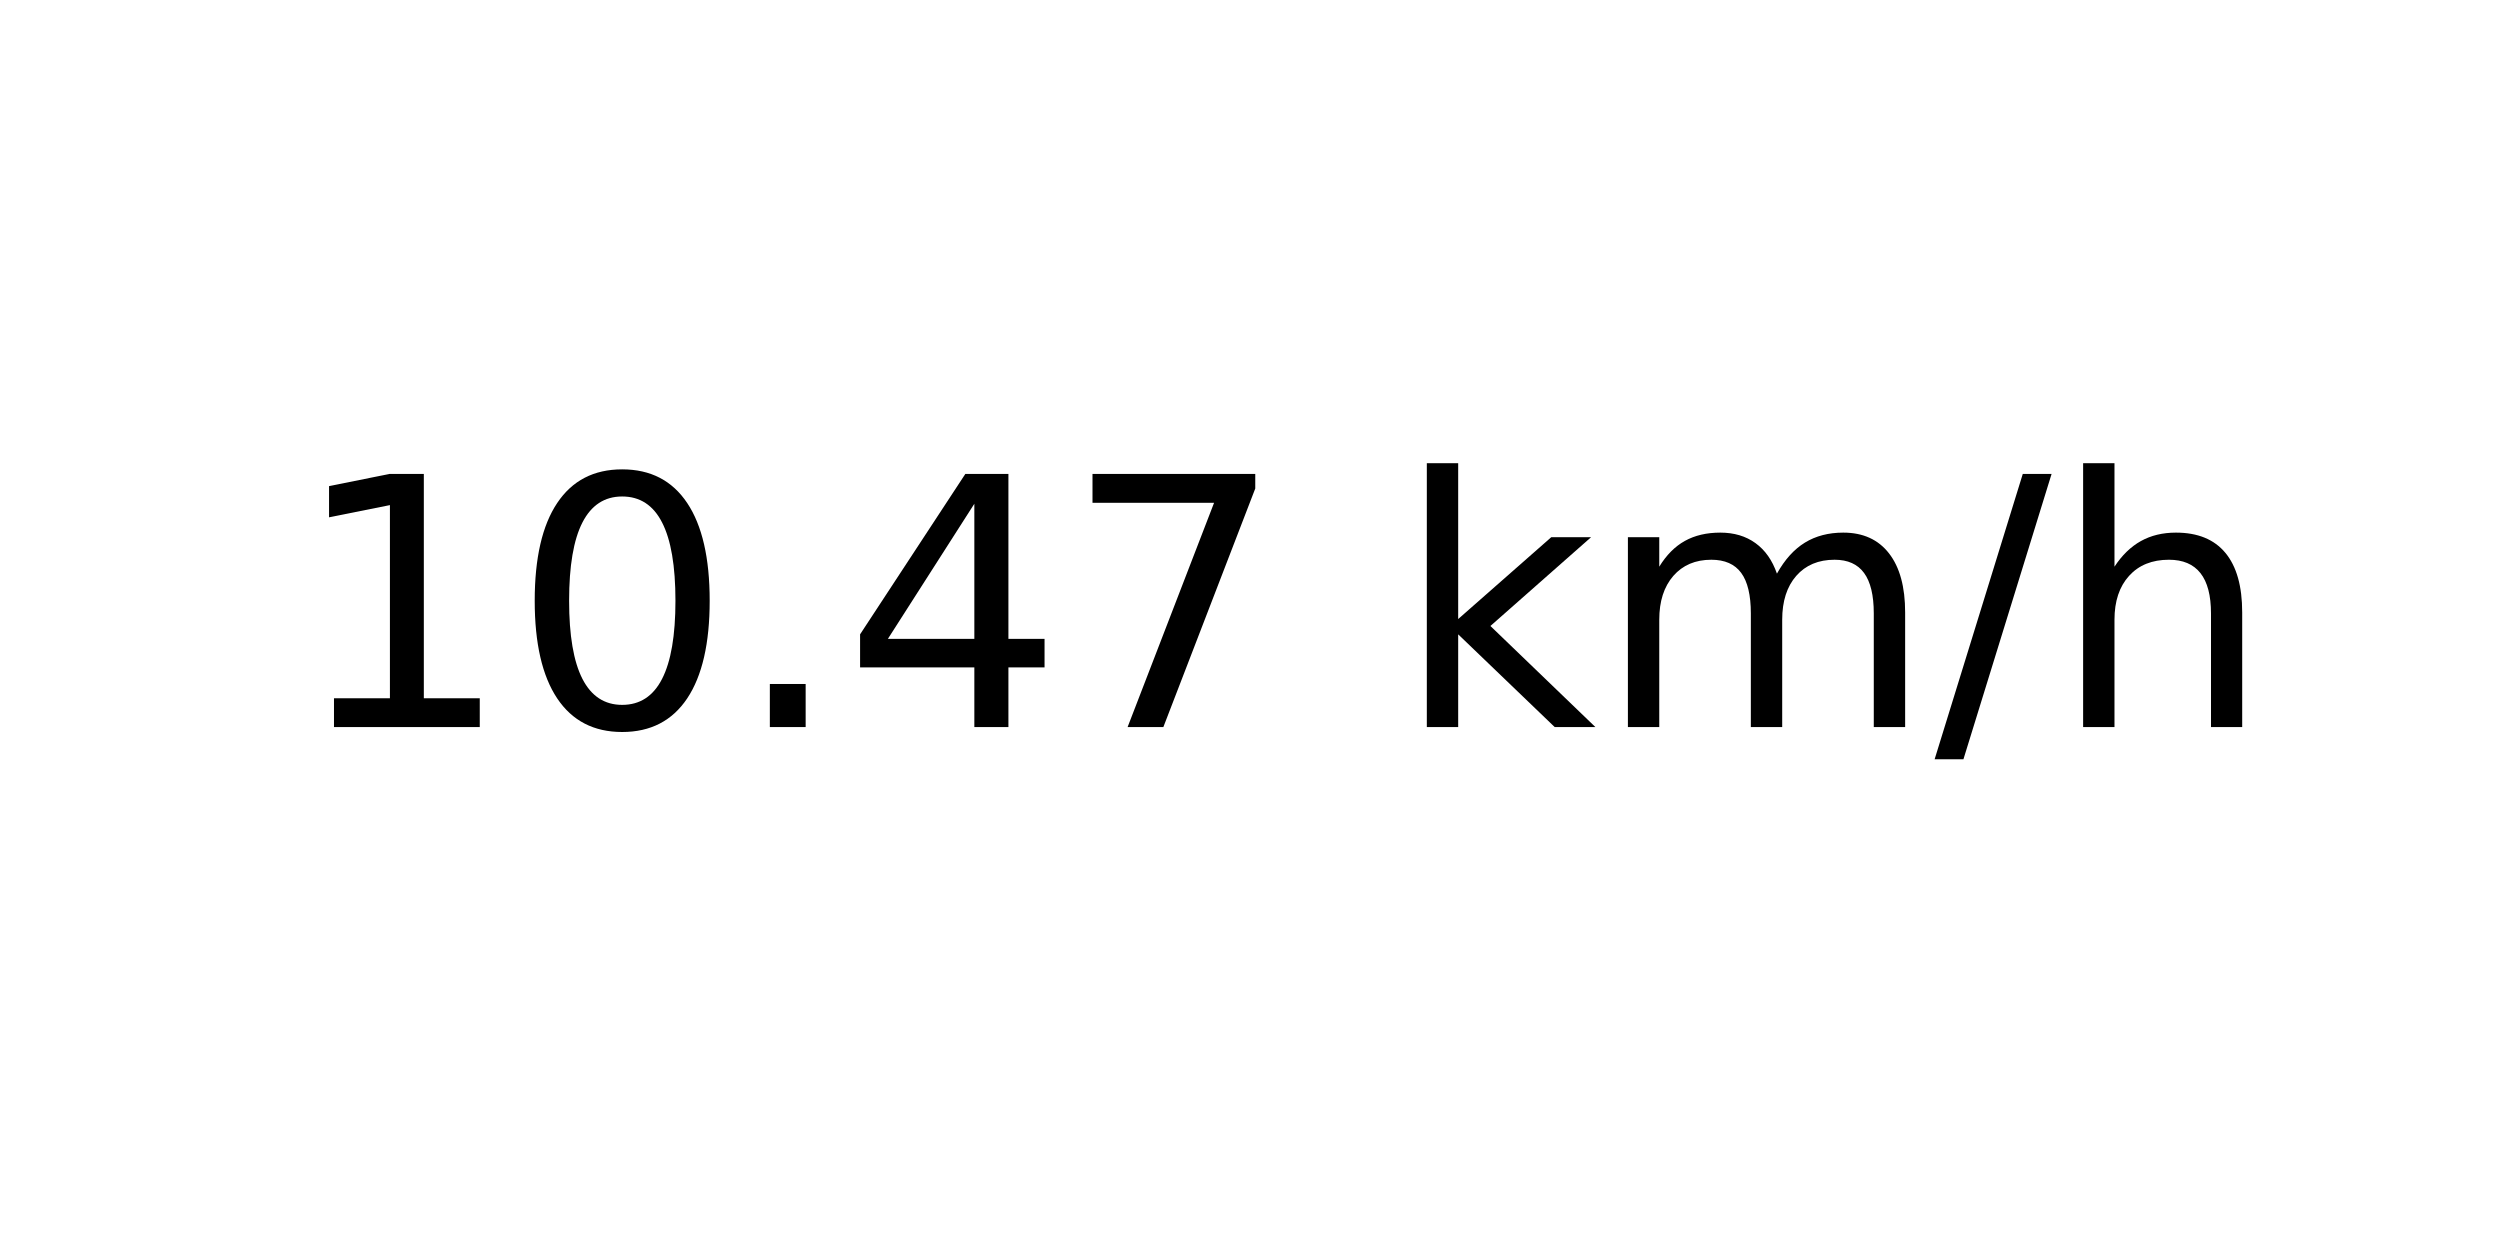
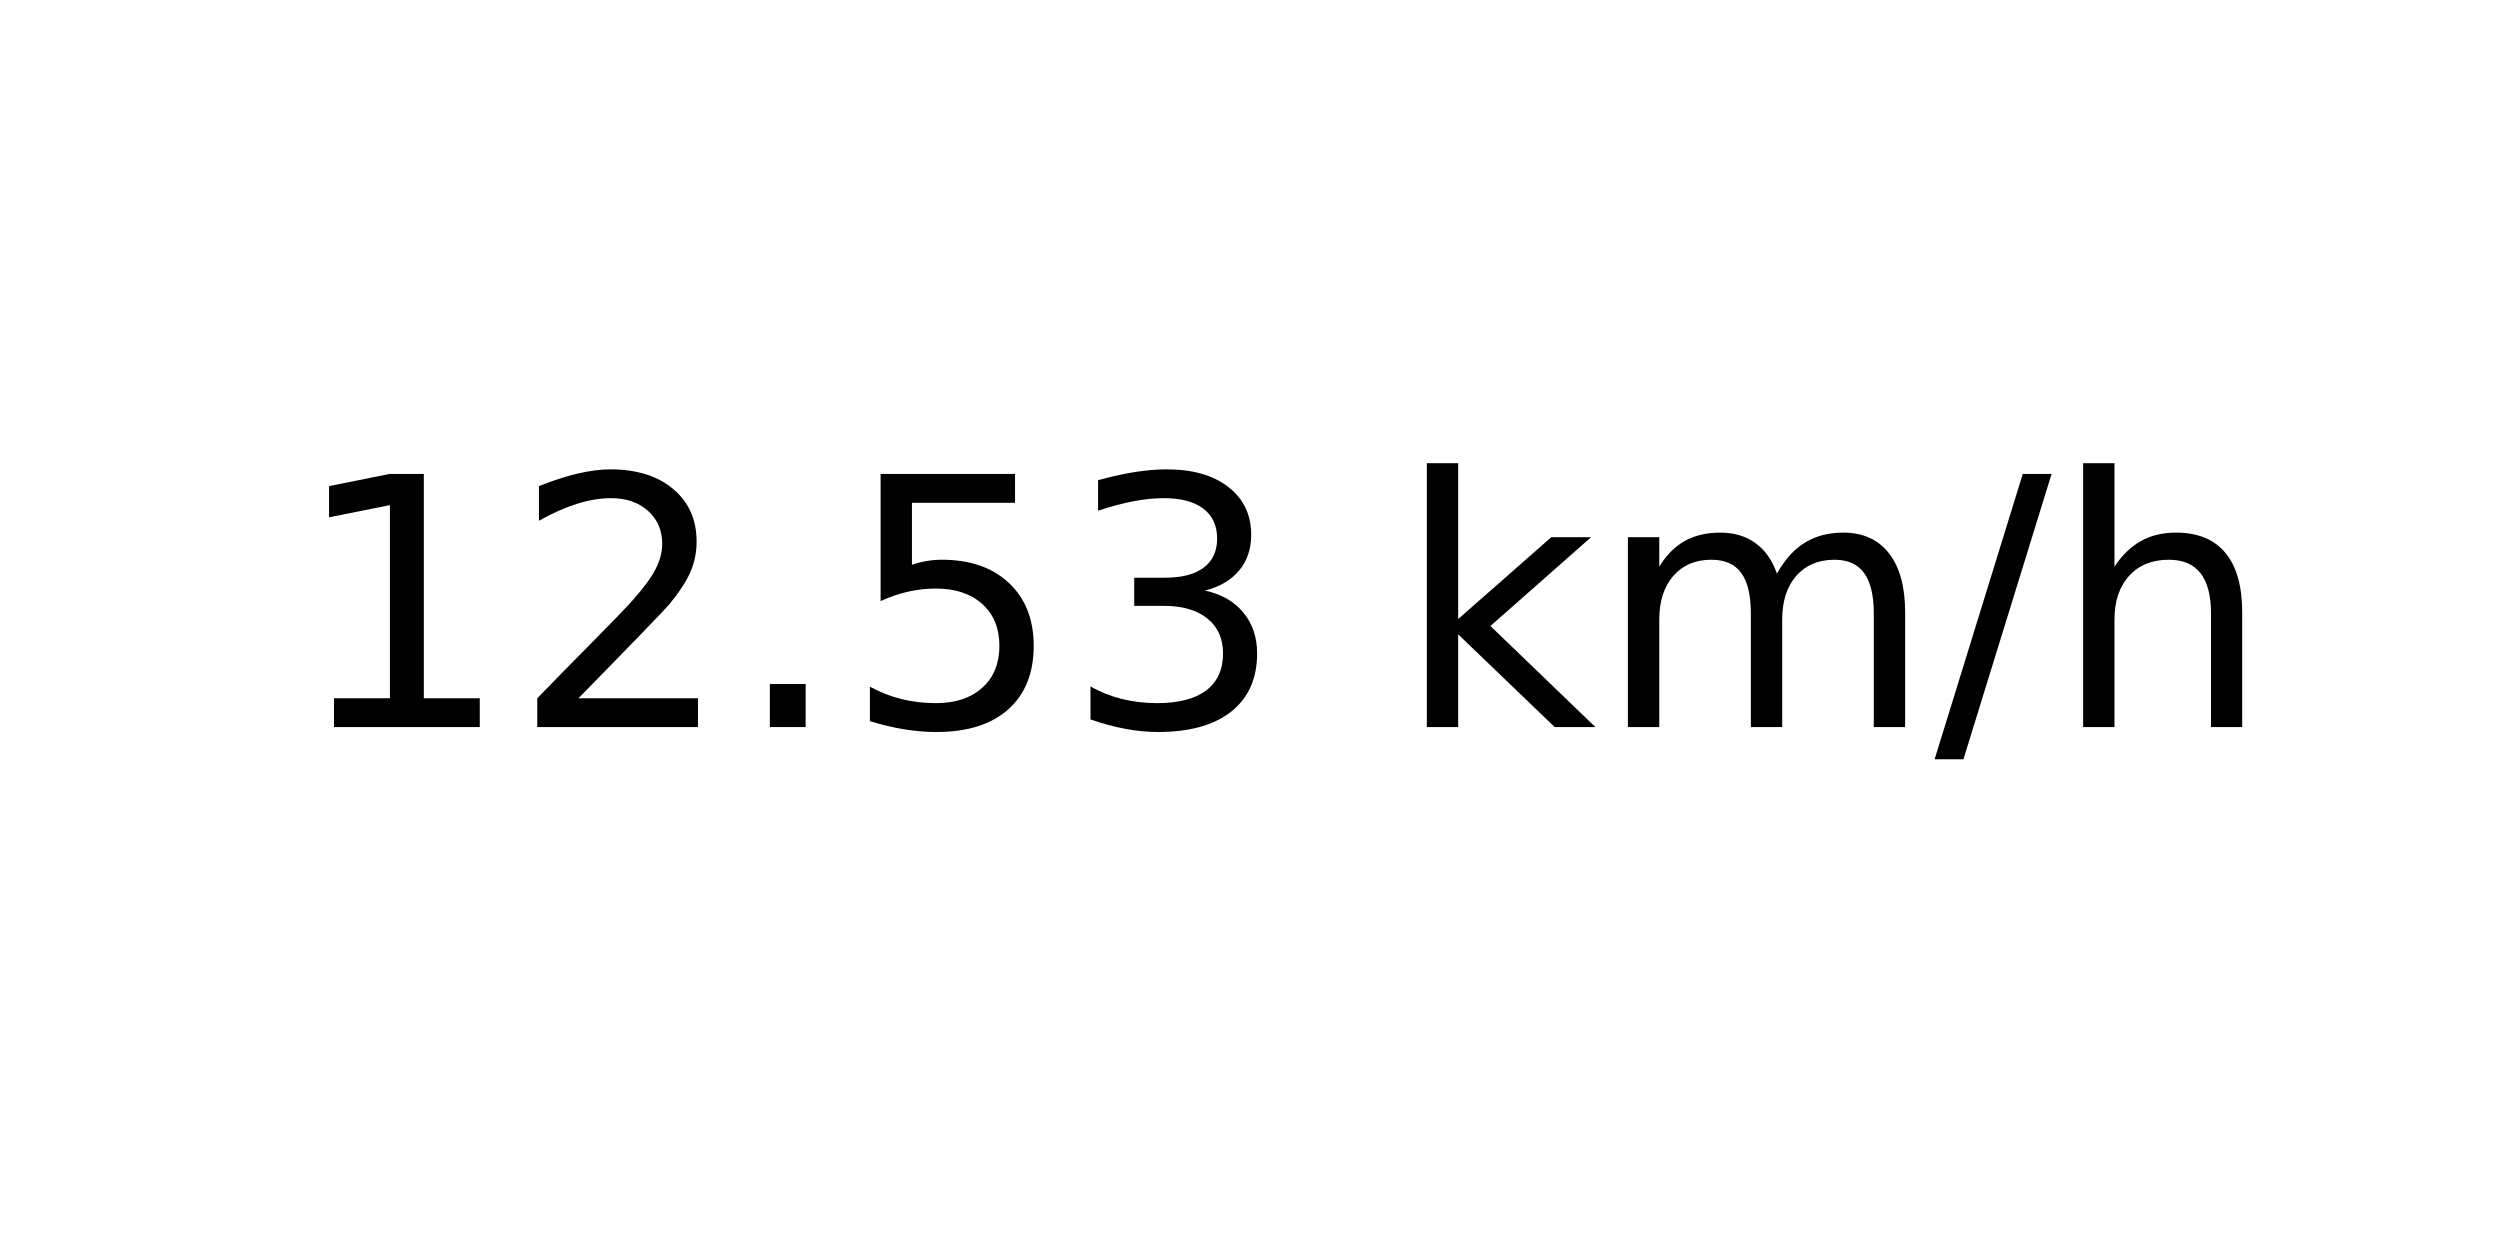
<svg xmlns="http://www.w3.org/2000/svg" xmlns:xlink="http://www.w3.org/1999/xlink" width="72pt" height="36pt" viewBox="0 0 72 36" version="1.1">
  <defs>
    <style type="text/css">*{stroke-linejoin: round; stroke-linecap: butt}</style>
  </defs>
  <g id="figure_1">
    <g id="axes_1">
      <g id="text_1">
        <g transform="translate(8.378125 20.93937) scale(0.1 -0.1)">
          <defs>
            <path id="DejaVuSans-31" d="M 794 531  L 1825 531  L 1825 4091  L 703 3866  L 703 4441  L 1819 4666  L 2450 4666  L 2450 531  L 3481 531  L 3481 0  L 794 0  L 794 531  z " transform="scale(0.015625)" />
-             <path id="DejaVuSans-30" d="M 2034 4250  Q 1547 4250 1301 3770  Q 1056 3291 1056 2328  Q 1056 1369 1301 889  Q 1547 409 2034 409  Q 2525 409 2770 889  Q 3016 1369 3016 2328  Q 3016 3291 2770 3770  Q 2525 4250 2034 4250  z M 2034 4750  Q 2819 4750 3233 4129  Q 3647 3509 3647 2328  Q 3647 1150 3233 529  Q 2819 -91 2034 -91  Q 1250 -91 836 529  Q 422 1150 422 2328  Q 422 3509 836 4129  Q 1250 4750 2034 4750  z " transform="scale(0.015625)" />
+             <path id="DejaVuSans-32" d="M 1228 531  L 3431 531  L 3431 0  L 469 0  L 469 531  Q 828 903 1448 1529  Q 2069 2156 2228 2338  Q 2531 2678 2651 2914  Q 2772 3150 2772 3378  Q 2772 3750 2511 3984  Q 2250 4219 1831 4219  Q 1534 4219 1204 4116  Q 875 4013 500 3803  L 500 4441  Q 881 4594 1212 4672  Q 1544 4750 1819 4750  Q 2544 4750 2975 4387  Q 3406 4025 3406 3419  Q 3406 3131 3298 2873  Q 3191 2616 2906 2266  Q 2828 2175 2409 1742  Q 1991 1309 1228 531  z " transform="scale(0.015625)" />
            <path id="DejaVuSans-2e" d="M 684 794  L 1344 794  L 1344 0  L 684 0  L 684 794  z " transform="scale(0.015625)" />
-             <path id="DejaVuSans-34" d="M 2419 4116  L 825 1625  L 2419 1625  L 2419 4116  z M 2253 4666  L 3047 4666  L 3047 1625  L 3713 1625  L 3713 1100  L 3047 1100  L 3047 0  L 2419 0  L 2419 1100  L 313 1100  L 313 1709  L 2253 4666  z " transform="scale(0.015625)" />
-             <path id="DejaVuSans-37" d="M 525 4666  L 3525 4666  L 3525 4397  L 1831 0  L 1172 0  L 2766 4134  L 525 4134  L 525 4666  z " transform="scale(0.015625)" />
+             <path id="DejaVuSans-35" d="M 691 4666  L 3169 4666  L 3169 4134  L 1269 4134  L 1269 2991  Q 1406 3038 1543 3061  Q 1681 3084 1819 3084  Q 2600 3084 3056 2656  Q 3513 2228 3513 1497  Q 3513 744 3044 326  Q 2575 -91 1722 -91  Q 1428 -91 1123 -41  Q 819 9 494 109  L 494 744  Q 775 591 1075 516  Q 1375 441 1709 441  Q 2250 441 2565 725  Q 2881 1009 2881 1497  Q 2881 1984 2565 2268  Q 2250 2553 1709 2553  Q 1456 2553 1204 2497  Q 953 2441 691 2322  L 691 4666  z " transform="scale(0.015625)" />
+             <path id="DejaVuSans-33" d="M 2597 2516  Q 3050 2419 3304 2112  Q 3559 1806 3559 1356  Q 3559 666 3084 287  Q 2609 -91 1734 -91  Q 1441 -91 1130 -33  Q 819 25 488 141  L 488 750  Q 750 597 1062 519  Q 1375 441 1716 441  Q 2309 441 2620 675  Q 2931 909 2931 1356  Q 2931 1769 2642 2001  Q 2353 2234 1838 2234  L 1294 2234  L 1294 2753  L 1863 2753  Q 2328 2753 2575 2939  Q 2822 3125 2822 3475  Q 2822 3834 2567 4026  Q 2313 4219 1838 4219  Q 1578 4219 1281 4162  Q 984 4106 628 3988  L 628 4550  Q 988 4650 1302 4700  Q 1616 4750 1894 4750  Q 2613 4750 3031 4423  Q 3450 4097 3450 3541  Q 3450 3153 3228 2886  Q 3006 2619 2597 2516  z " transform="scale(0.015625)" />
            <path id="DejaVuSans-20" transform="scale(0.015625)" />
            <path id="DejaVuSans-6b" d="M 581 4863  L 1159 4863  L 1159 1991  L 2875 3500  L 3609 3500  L 1753 1863  L 3688 0  L 2938 0  L 1159 1709  L 1159 0  L 581 0  L 581 4863  z " transform="scale(0.015625)" />
            <path id="DejaVuSans-6d" d="M 3328 2828  Q 3544 3216 3844 3400  Q 4144 3584 4550 3584  Q 5097 3584 5394 3201  Q 5691 2819 5691 2113  L 5691 0  L 5113 0  L 5113 2094  Q 5113 2597 4934 2840  Q 4756 3084 4391 3084  Q 3944 3084 3684 2787  Q 3425 2491 3425 1978  L 3425 0  L 2847 0  L 2847 2094  Q 2847 2600 2669 2842  Q 2491 3084 2119 3084  Q 1678 3084 1418 2786  Q 1159 2488 1159 1978  L 1159 0  L 581 0  L 581 3500  L 1159 3500  L 1159 2956  Q 1356 3278 1631 3431  Q 1906 3584 2284 3584  Q 2666 3584 2933 3390  Q 3200 3197 3328 2828  z " transform="scale(0.015625)" />
            <path id="DejaVuSans-2f" d="M 1625 4666  L 2156 4666  L 531 -594  L 0 -594  L 1625 4666  z " transform="scale(0.015625)" />
            <path id="DejaVuSans-68" d="M 3513 2113  L 3513 0  L 2938 0  L 2938 2094  Q 2938 2591 2744 2837  Q 2550 3084 2163 3084  Q 1697 3084 1428 2787  Q 1159 2491 1159 1978  L 1159 0  L 581 0  L 581 4863  L 1159 4863  L 1159 2956  Q 1366 3272 1645 3428  Q 1925 3584 2291 3584  Q 2894 3584 3203 3211  Q 3513 2838 3513 2113  z " transform="scale(0.015625)" />
          </defs>
          <use xlink:href="#DejaVuSans-31" />
-           <use xlink:href="#DejaVuSans-30" x="63.623" />
+           <use xlink:href="#DejaVuSans-32" x="63.623" />
          <use xlink:href="#DejaVuSans-2e" x="127.246" />
-           <use xlink:href="#DejaVuSans-34" x="159.033" />
-           <use xlink:href="#DejaVuSans-37" x="222.656" />
+           <use xlink:href="#DejaVuSans-35" x="159.033" />
+           <use xlink:href="#DejaVuSans-33" x="222.656" />
          <use xlink:href="#DejaVuSans-20" x="286.279" />
          <use xlink:href="#DejaVuSans-6b" x="318.066" />
          <use xlink:href="#DejaVuSans-6d" x="375.977" />
          <use xlink:href="#DejaVuSans-2f" x="473.389" />
          <use xlink:href="#DejaVuSans-68" x="507.08" />
        </g>
      </g>
    </g>
  </g>
</svg>
